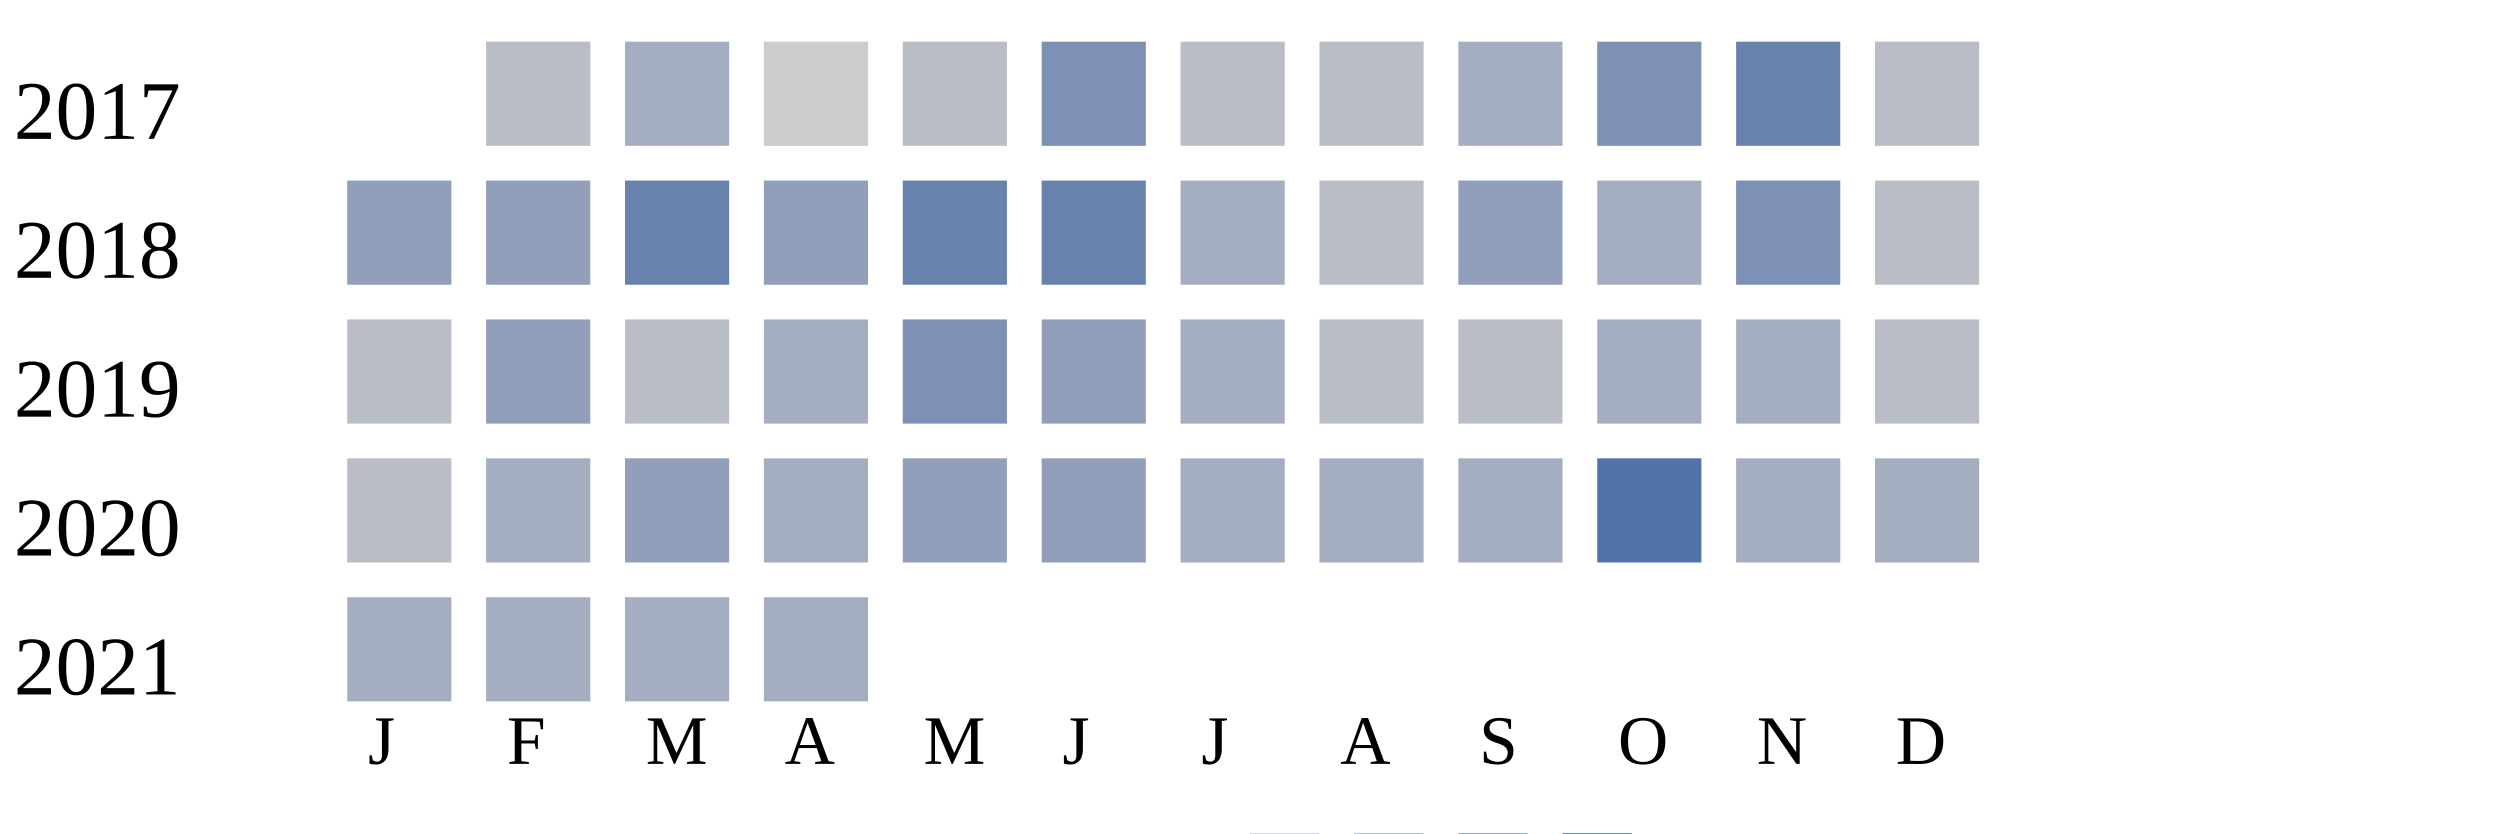
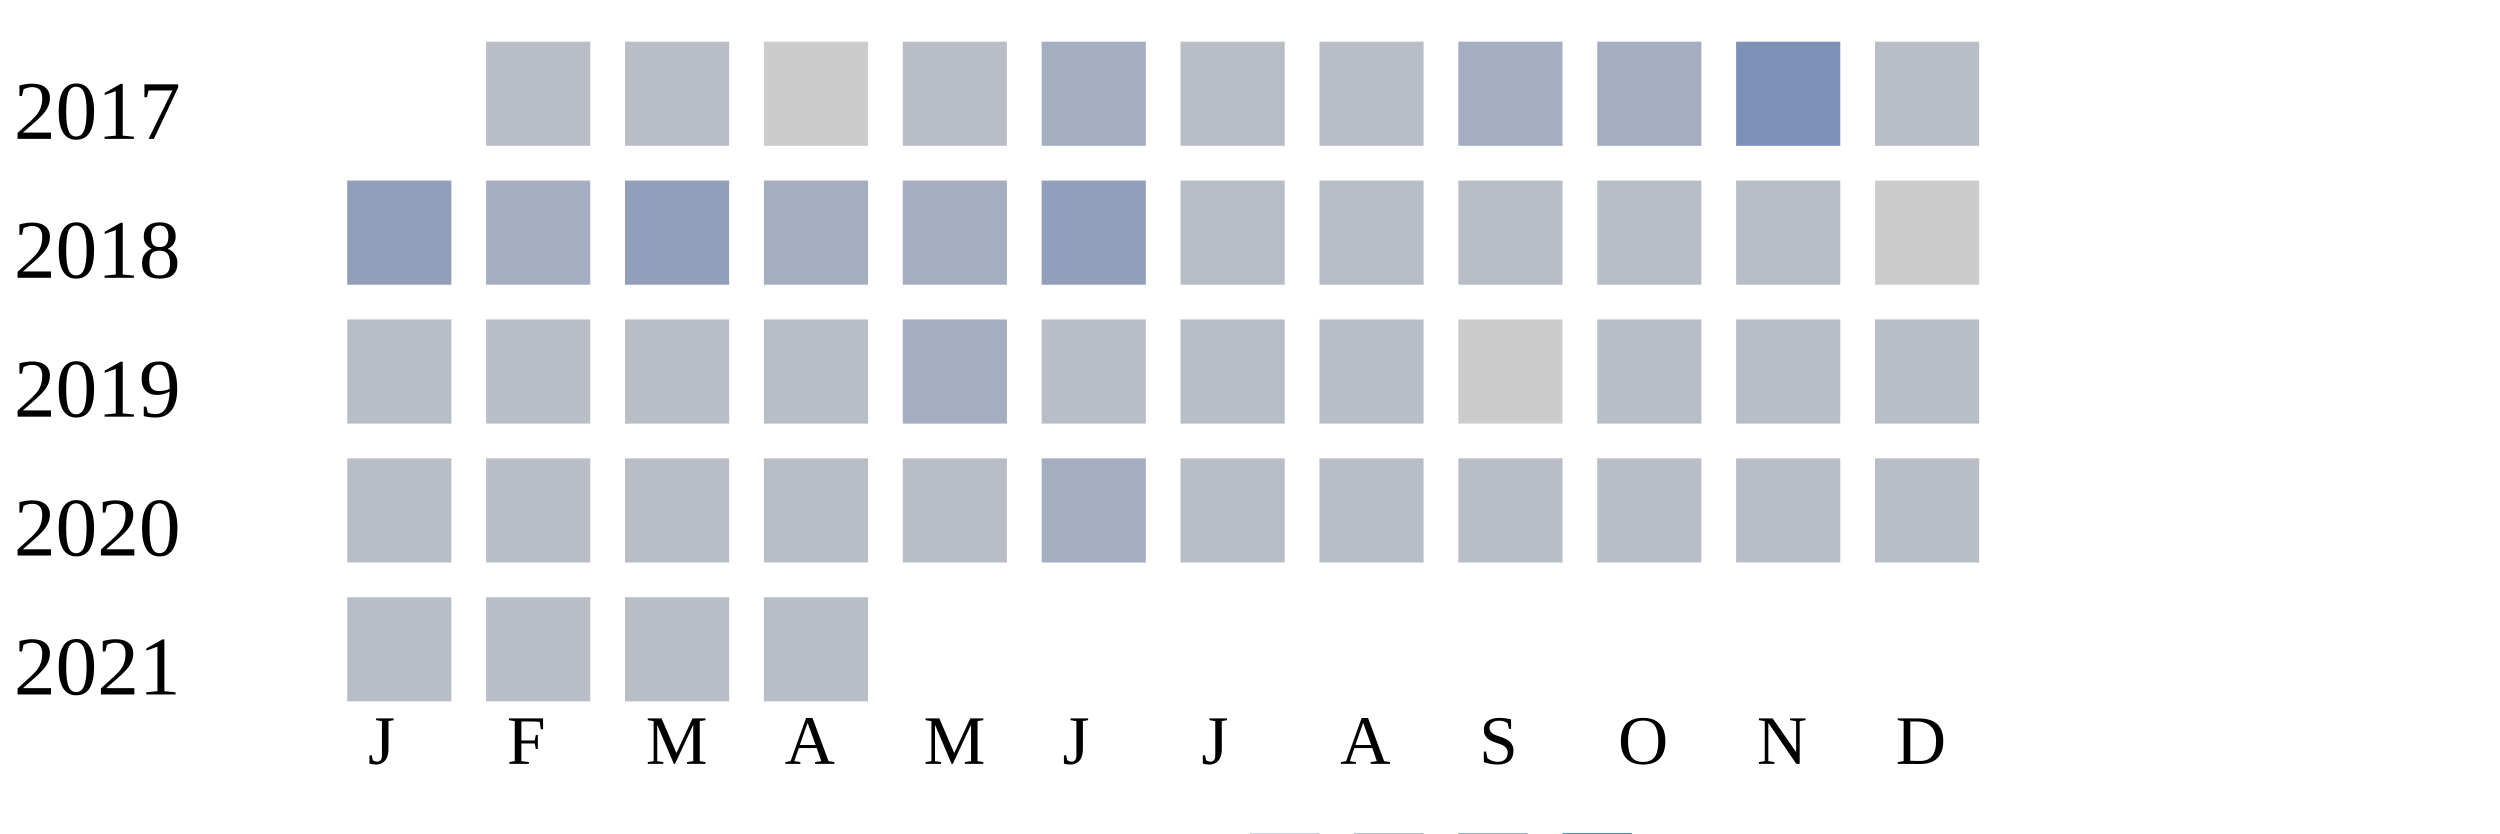
<svg xmlns="http://www.w3.org/2000/svg" width="360" height="120">
  <g transform="translate(0 0)">
    <text x="2" y="20">2017</text>
    <rect x="70" y="6" width="15" height="15" fill="#b9bdc6" />
-     <rect x="90" y="6" width="15" height="15" fill="#a5aec0" />
+     <rect x="90" y="6" width="15" height="15" fill="#b9bdc6" />
    <rect x="110" y="6" width="15" height="15" fill="#cccccc" />
    <rect x="130" y="6" width="15" height="15" fill="#b9bdc6" />
-     <rect x="150" y="6" width="15" height="15" fill="#7d90b5" />
+     <rect x="150" y="6" width="15" height="15" fill="#a5aec0" />
    <rect x="170" y="6" width="15" height="15" fill="#b9bdc6" />
    <rect x="190" y="6" width="15" height="15" fill="#b9bdc6" />
    <rect x="210" y="6" width="15" height="15" fill="#a5aec0" />
-     <rect x="230" y="6" width="15" height="15" fill="#7d90b5" />
-     <rect x="250" y="6" width="15" height="15" fill="#6882ae" />
+     <rect x="230" y="6" width="15" height="15" fill="#a5aec0" />
+     <rect x="250" y="6" width="15" height="15" fill="#7d90b5" />
    <rect x="270" y="6" width="15" height="15" fill="#b9bdc6" />
  </g>
  <g transform="translate(0 20)">
    <text x="2" y="20">2018</text>
    <rect x="50" y="6" width="15" height="15" fill="#919fba" />
-     <rect x="70" y="6" width="15" height="15" fill="#919fba" />
-     <rect x="90" y="6" width="15" height="15" fill="#6882ae" />
-     <rect x="110" y="6" width="15" height="15" fill="#919fba" />
-     <rect x="130" y="6" width="15" height="15" fill="#6882ae" />
-     <rect x="150" y="6" width="15" height="15" fill="#6882ae" />
-     <rect x="170" y="6" width="15" height="15" fill="#a5aec0" />
+     <rect x="70" y="6" width="15" height="15" fill="#a5aec0" />
+     <rect x="90" y="6" width="15" height="15" fill="#919fba" />
+     <rect x="110" y="6" width="15" height="15" fill="#a5aec0" />
+     <rect x="130" y="6" width="15" height="15" fill="#a5aec0" />
+     <rect x="150" y="6" width="15" height="15" fill="#919fba" />
+     <rect x="170" y="6" width="15" height="15" fill="#b9bdc6" />
    <rect x="190" y="6" width="15" height="15" fill="#b9bdc6" />
-     <rect x="210" y="6" width="15" height="15" fill="#919fba" />
-     <rect x="230" y="6" width="15" height="15" fill="#a5aec0" />
-     <rect x="250" y="6" width="15" height="15" fill="#7d90b5" />
-     <rect x="270" y="6" width="15" height="15" fill="#b9bdc6" />
+     <rect x="210" y="6" width="15" height="15" fill="#b9bdc6" />
+     <rect x="230" y="6" width="15" height="15" fill="#b9bdc6" />
+     <rect x="250" y="6" width="15" height="15" fill="#b9bdc6" />
+     <rect x="270" y="6" width="15" height="15" fill="#cccccc" />
  </g>
  <g transform="translate(0 40)">
    <text x="2" y="20">2019</text>
    <rect x="50" y="6" width="15" height="15" fill="#b9bdc6" />
-     <rect x="70" y="6" width="15" height="15" fill="#919fba" />
+     <rect x="70" y="6" width="15" height="15" fill="#b9bdc6" />
    <rect x="90" y="6" width="15" height="15" fill="#b9bdc6" />
-     <rect x="110" y="6" width="15" height="15" fill="#a5aec0" />
-     <rect x="130" y="6" width="15" height="15" fill="#7d90b5" />
-     <rect x="150" y="6" width="15" height="15" fill="#919fba" />
-     <rect x="170" y="6" width="15" height="15" fill="#a5aec0" />
+     <rect x="110" y="6" width="15" height="15" fill="#b9bdc6" />
+     <rect x="130" y="6" width="15" height="15" fill="#a5aec0" />
+     <rect x="150" y="6" width="15" height="15" fill="#b9bdc6" />
+     <rect x="170" y="6" width="15" height="15" fill="#b9bdc6" />
    <rect x="190" y="6" width="15" height="15" fill="#b9bdc6" />
-     <rect x="210" y="6" width="15" height="15" fill="#b9bdc6" />
-     <rect x="230" y="6" width="15" height="15" fill="#a5aec0" />
-     <rect x="250" y="6" width="15" height="15" fill="#a5aec0" />
+     <rect x="210" y="6" width="15" height="15" fill="#cccccc" />
+     <rect x="230" y="6" width="15" height="15" fill="#b9bdc6" />
+     <rect x="250" y="6" width="15" height="15" fill="#b9bdc6" />
    <rect x="270" y="6" width="15" height="15" fill="#b9bdc6" />
  </g>
  <g transform="translate(0 60)">
    <text x="2" y="20">2020</text>
    <rect x="50" y="6" width="15" height="15" fill="#b9bdc6" />
-     <rect x="70" y="6" width="15" height="15" fill="#a5aec0" />
-     <rect x="90" y="6" width="15" height="15" fill="#919fba" />
-     <rect x="110" y="6" width="15" height="15" fill="#a5aec0" />
-     <rect x="130" y="6" width="15" height="15" fill="#919fba" />
-     <rect x="150" y="6" width="15" height="15" fill="#919fba" />
-     <rect x="170" y="6" width="15" height="15" fill="#a5aec0" />
-     <rect x="190" y="6" width="15" height="15" fill="#a5aec0" />
-     <rect x="210" y="6" width="15" height="15" fill="#a5aec0" />
-     <rect x="230" y="6" width="15" height="15" fill="#5174a8" />
-     <rect x="250" y="6" width="15" height="15" fill="#a5aec0" />
-     <rect x="270" y="6" width="15" height="15" fill="#a5aec0" />
+     <rect x="70" y="6" width="15" height="15" fill="#b9bdc6" />
+     <rect x="90" y="6" width="15" height="15" fill="#b9bdc6" />
+     <rect x="110" y="6" width="15" height="15" fill="#b9bdc6" />
+     <rect x="130" y="6" width="15" height="15" fill="#b9bdc6" />
+     <rect x="150" y="6" width="15" height="15" fill="#a5aec0" />
+     <rect x="170" y="6" width="15" height="15" fill="#b9bdc6" />
+     <rect x="190" y="6" width="15" height="15" fill="#b9bdc6" />
+     <rect x="210" y="6" width="15" height="15" fill="#b9bdc6" />
+     <rect x="230" y="6" width="15" height="15" fill="#b9bdc6" />
+     <rect x="250" y="6" width="15" height="15" fill="#b9bdc6" />
+     <rect x="270" y="6" width="15" height="15" fill="#b9bdc6" />
  </g>
  <g transform="translate(0 80)">
    <text x="2" y="20">2021</text>
-     <rect x="50" y="6" width="15" height="15" fill="#a5aec0" />
-     <rect x="70" y="6" width="15" height="15" fill="#a5aec0" />
-     <rect x="90" y="6" width="15" height="15" fill="#a5aec0" />
-     <rect x="110" y="6" width="15" height="15" fill="#a5aec0" />
+     <rect x="50" y="6" width="15" height="15" fill="#b9bdc6" />
+     <rect x="70" y="6" width="15" height="15" fill="#b9bdc6" />
+     <rect x="90" y="6" width="15" height="15" fill="#b9bdc6" />
+     <rect x="110" y="6" width="15" height="15" fill="#b9bdc6" />
  </g>
  <text style="font-size: 10px; text-align: center" x="53" y="110">J</text>
  <text style="font-size: 10px; text-align: center" x="73" y="110">F</text>
  <text style="font-size: 10px; text-align: center" x="93" y="110">M</text>
  <text style="font-size: 10px; text-align: center" x="113" y="110">A</text>
  <text style="font-size: 10px; text-align: center" x="133" y="110">M</text>
  <text style="font-size: 10px; text-align: center" x="153" y="110">J</text>
  <text style="font-size: 10px; text-align: center" x="173" y="110">J</text>
  <text style="font-size: 10px; text-align: center" x="193" y="110">A</text>
  <text style="font-size: 10px; text-align: center" x="213" y="110">S</text>
  <text style="font-size: 10px; text-align: center" x="233" y="110">O</text>
  <text style="font-size: 10px; text-align: center" x="253" y="110">N</text>
  <text style="font-size: 10px; text-align: center" x="273" y="110">D</text>
  <text style="font-size: 10px;" x="155" y="129">Less</text>
  <rect fill="#b9bdc6" width="10" height="10" x="180" y="120" />
  <rect fill="#919fba" width="10" height="10" x="195" y="120" />
  <rect fill="#6882ae" width="10" height="10" x="210" y="120" />
  <rect fill="#005a9c" width="10" height="10" x="225" y="120" />
  <text x="240" y="129" style="font-size: 10px;">More</text>
</svg>
